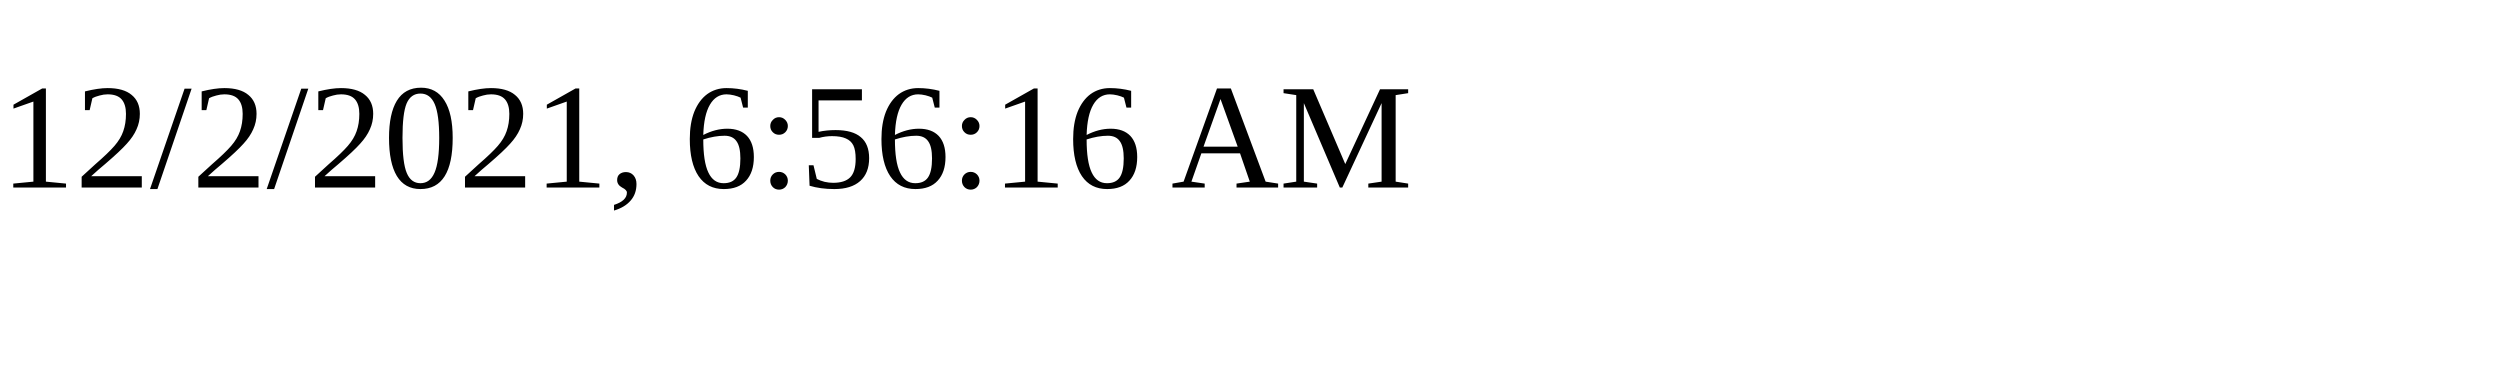
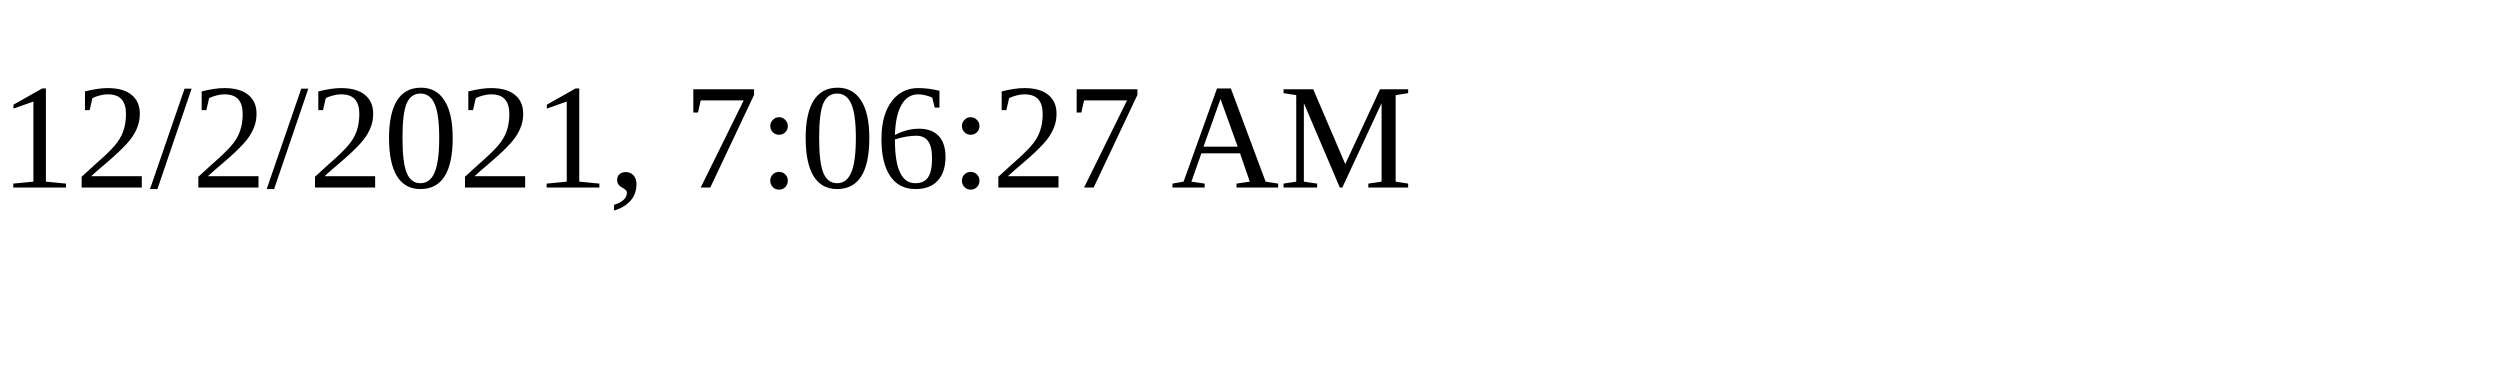
<svg xmlns="http://www.w3.org/2000/svg" height="30" width="200">
-   <text x="0" y="15">12/2/2021, 6:56:16 AM</text>
+   <text x="0" y="15">12/2/2021, 7:06:27 AM</text>
</svg>
